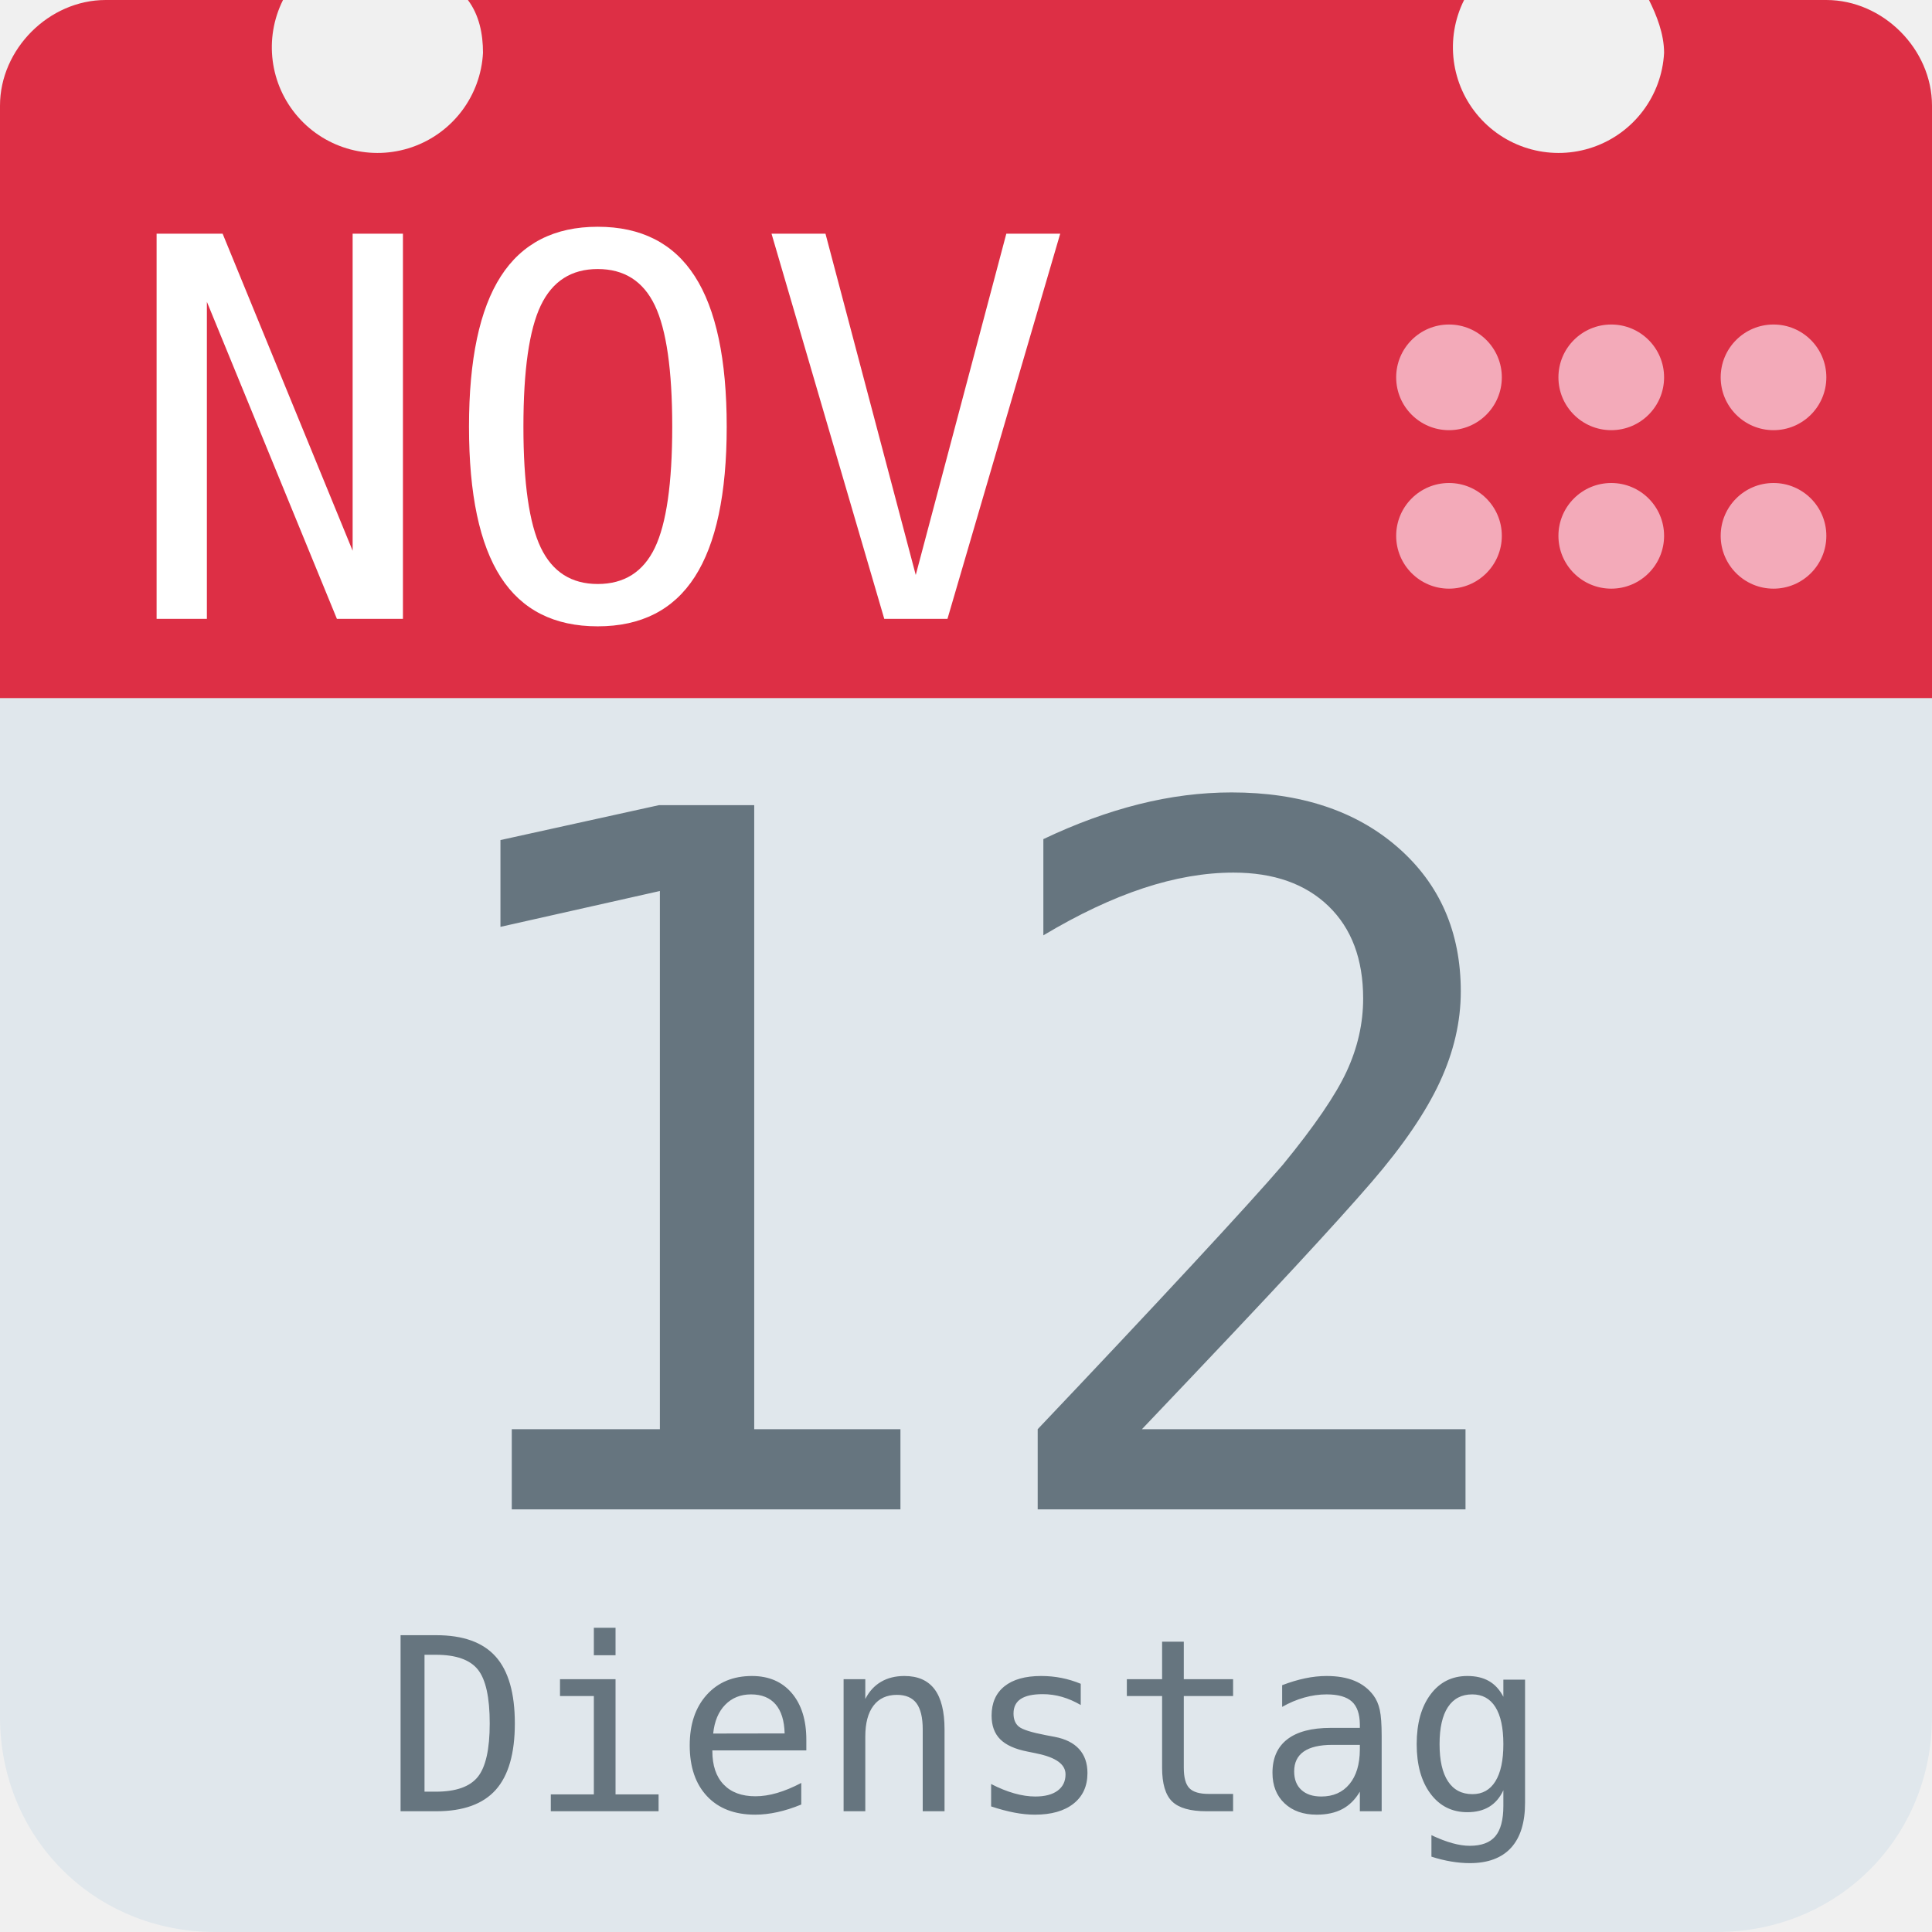
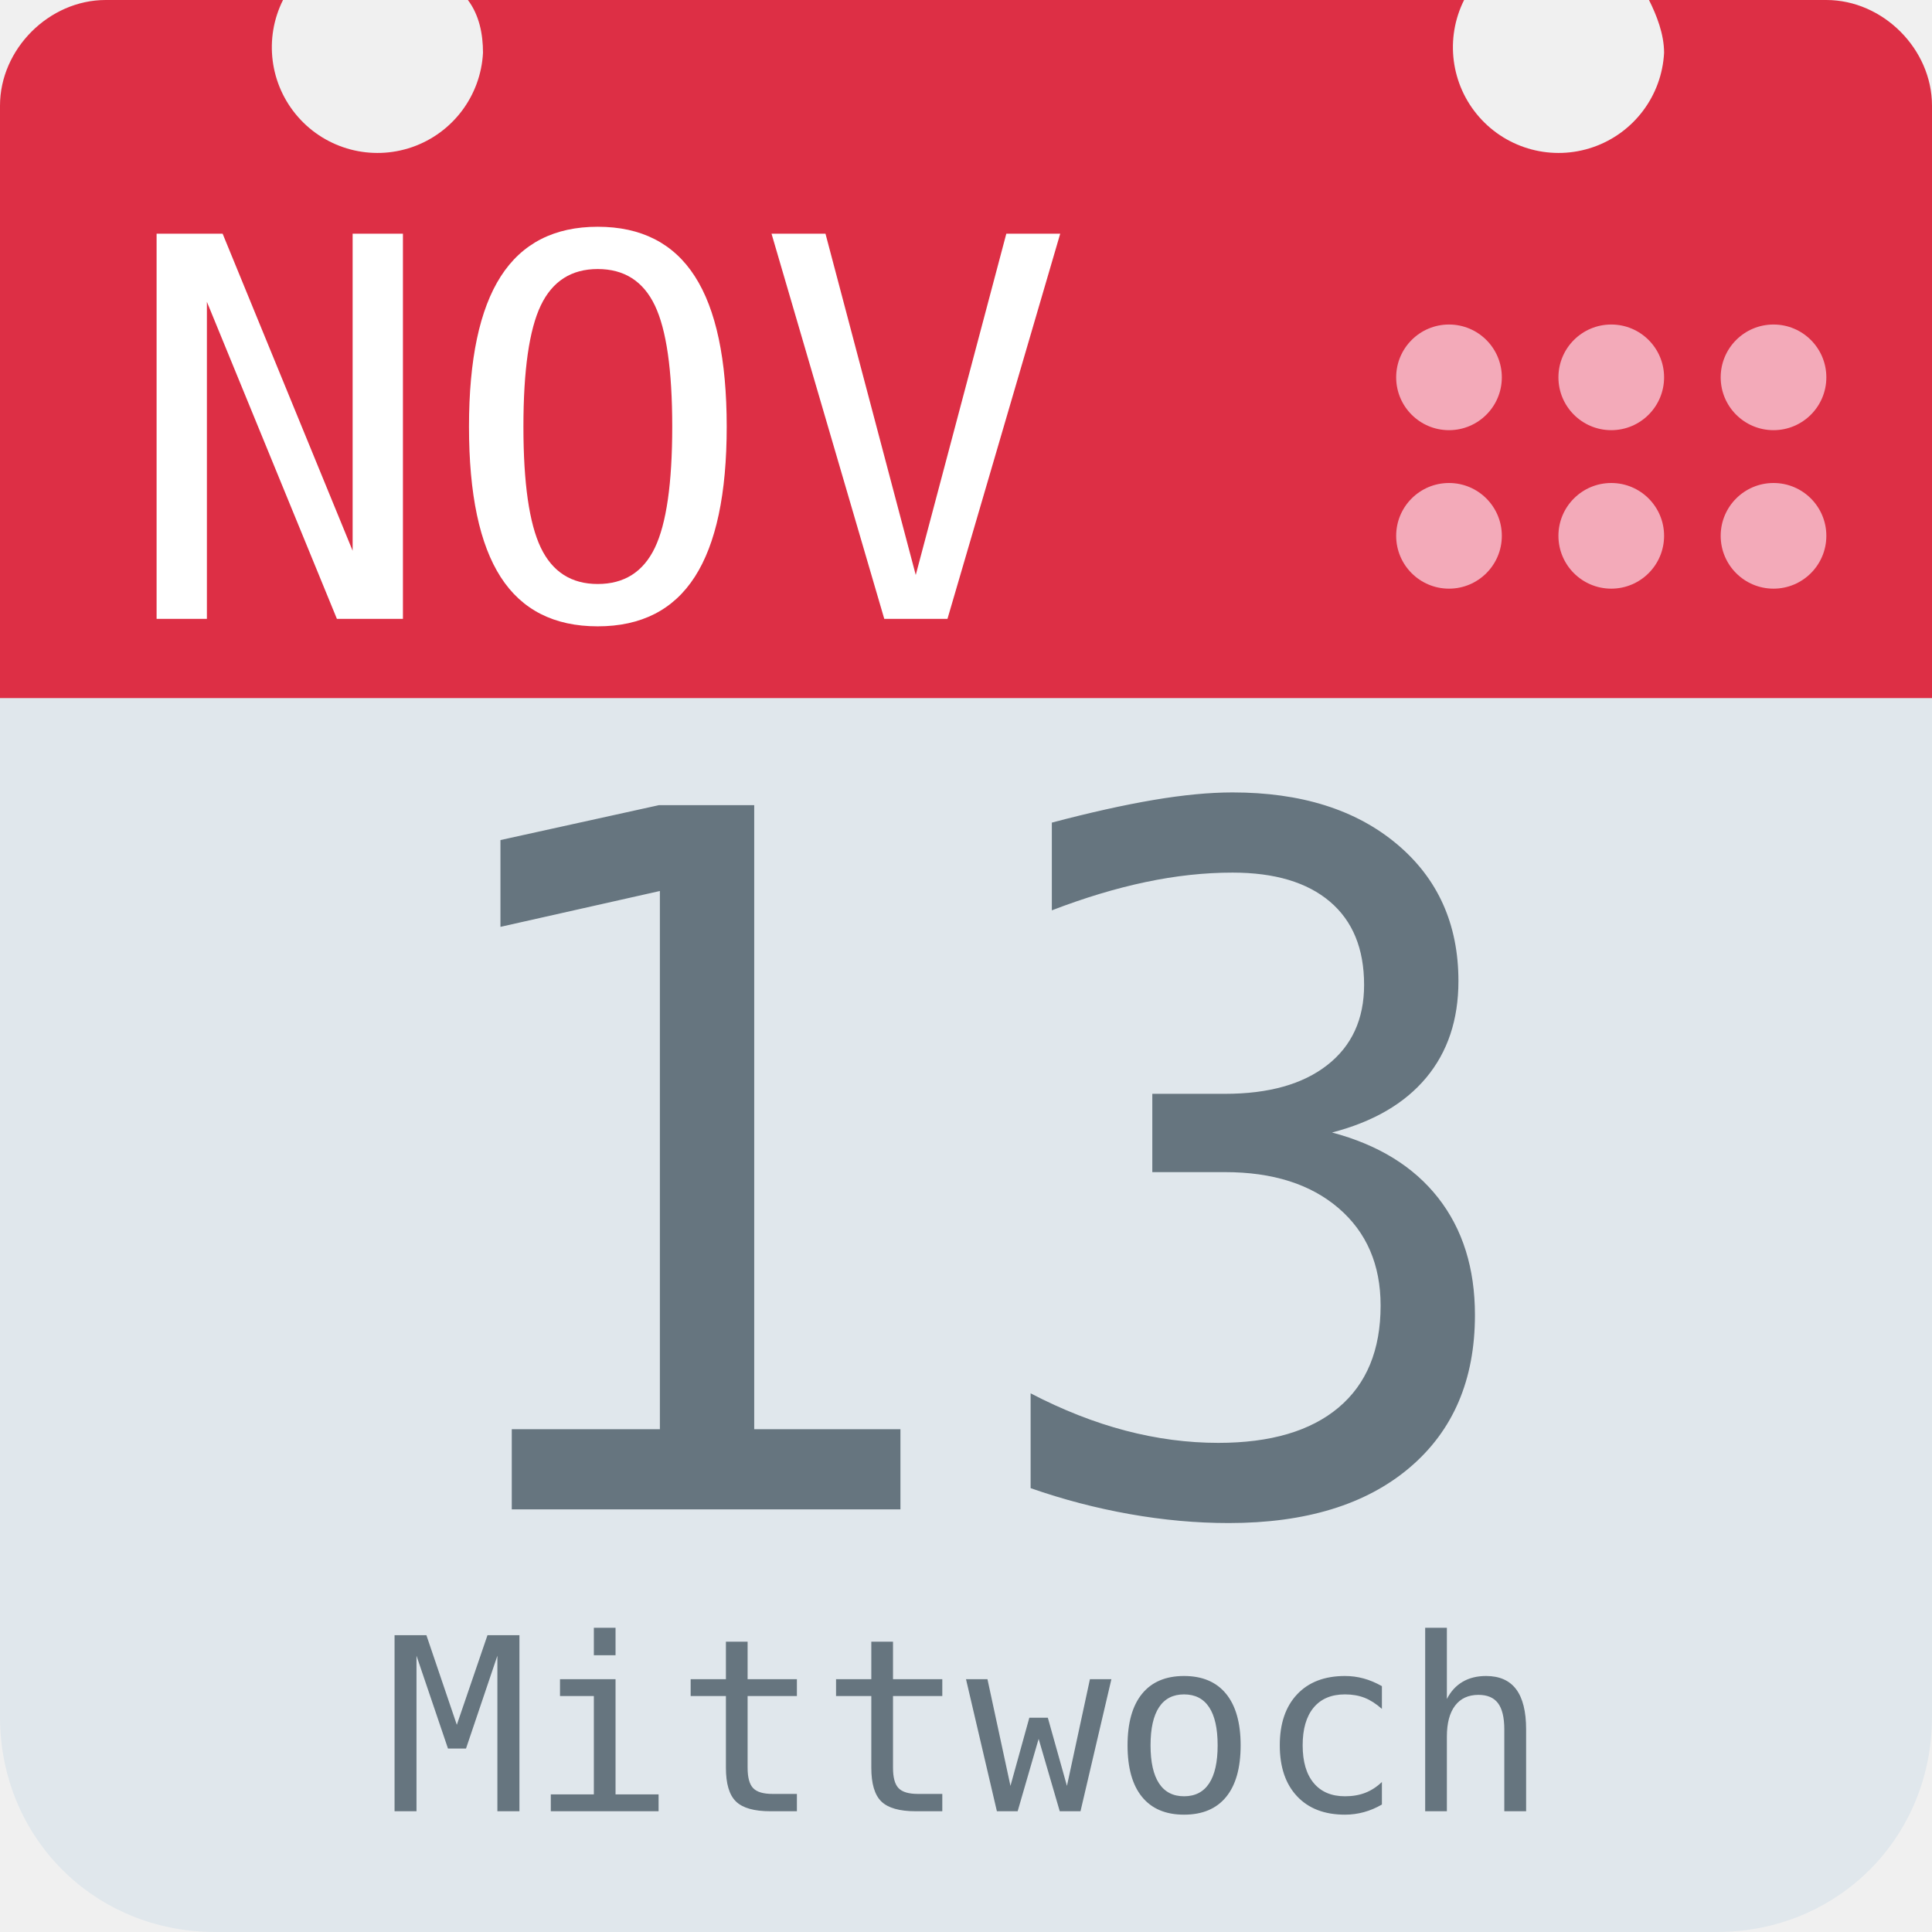
<svg xmlns="http://www.w3.org/2000/svg" aria-label="Calendar" role="img" viewBox="0 0 512 512">
  <path d="M512 455c0 32-25 57-57 57H57c-32 0-57-25-57-57V128c0-31 25-57 57-57h398c32 0 57 26 57 57z" fill="#e0e7ec" />
  <path d="M484 0h-47c2 4 4 9 4 14a28 28 0 1 1-53-14H124c3 4 4 9 4 14A28 28 0 1 1 75 0H28C13 0 0 13 0 28v157h512V28c0-15-13-28-28-28z" fill="#dd2f45" />
  <g fill="#f3aab9">
    <circle cx="470" cy="142" r="14" />
    <circle cx="470" cy="100" r="14" />
    <circle cx="427" cy="142" r="14" />
    <circle cx="427" cy="100" r="14" />
    <circle cx="384" cy="142" r="14" />
    <circle cx="384" cy="100" r="14" />
  </g>
  <text id="month" x="32" y="164" fill="#fff" font-family="monospace" font-size="140px" style="text-anchor: left">NOV</text>
-   <text id="day" x="256" y="400" fill="#66757f" font-family="monospace" font-size="256px" style="text-anchor: middle">12</text>
-   <text id="weekday" x="256" y="480" fill="#66757f" font-family="monospace" font-size="64px" style="text-anchor: middle">Dienstag</text>
+   <text id="day" x="256" y="400" fill="#66757f" font-family="monospace" font-size="256px" style="text-anchor: middle">13</text>
+   <text id="weekday" x="256" y="480" fill="#66757f" font-family="monospace" font-size="64px" style="text-anchor: middle">Mittwoch</text>
</svg>
